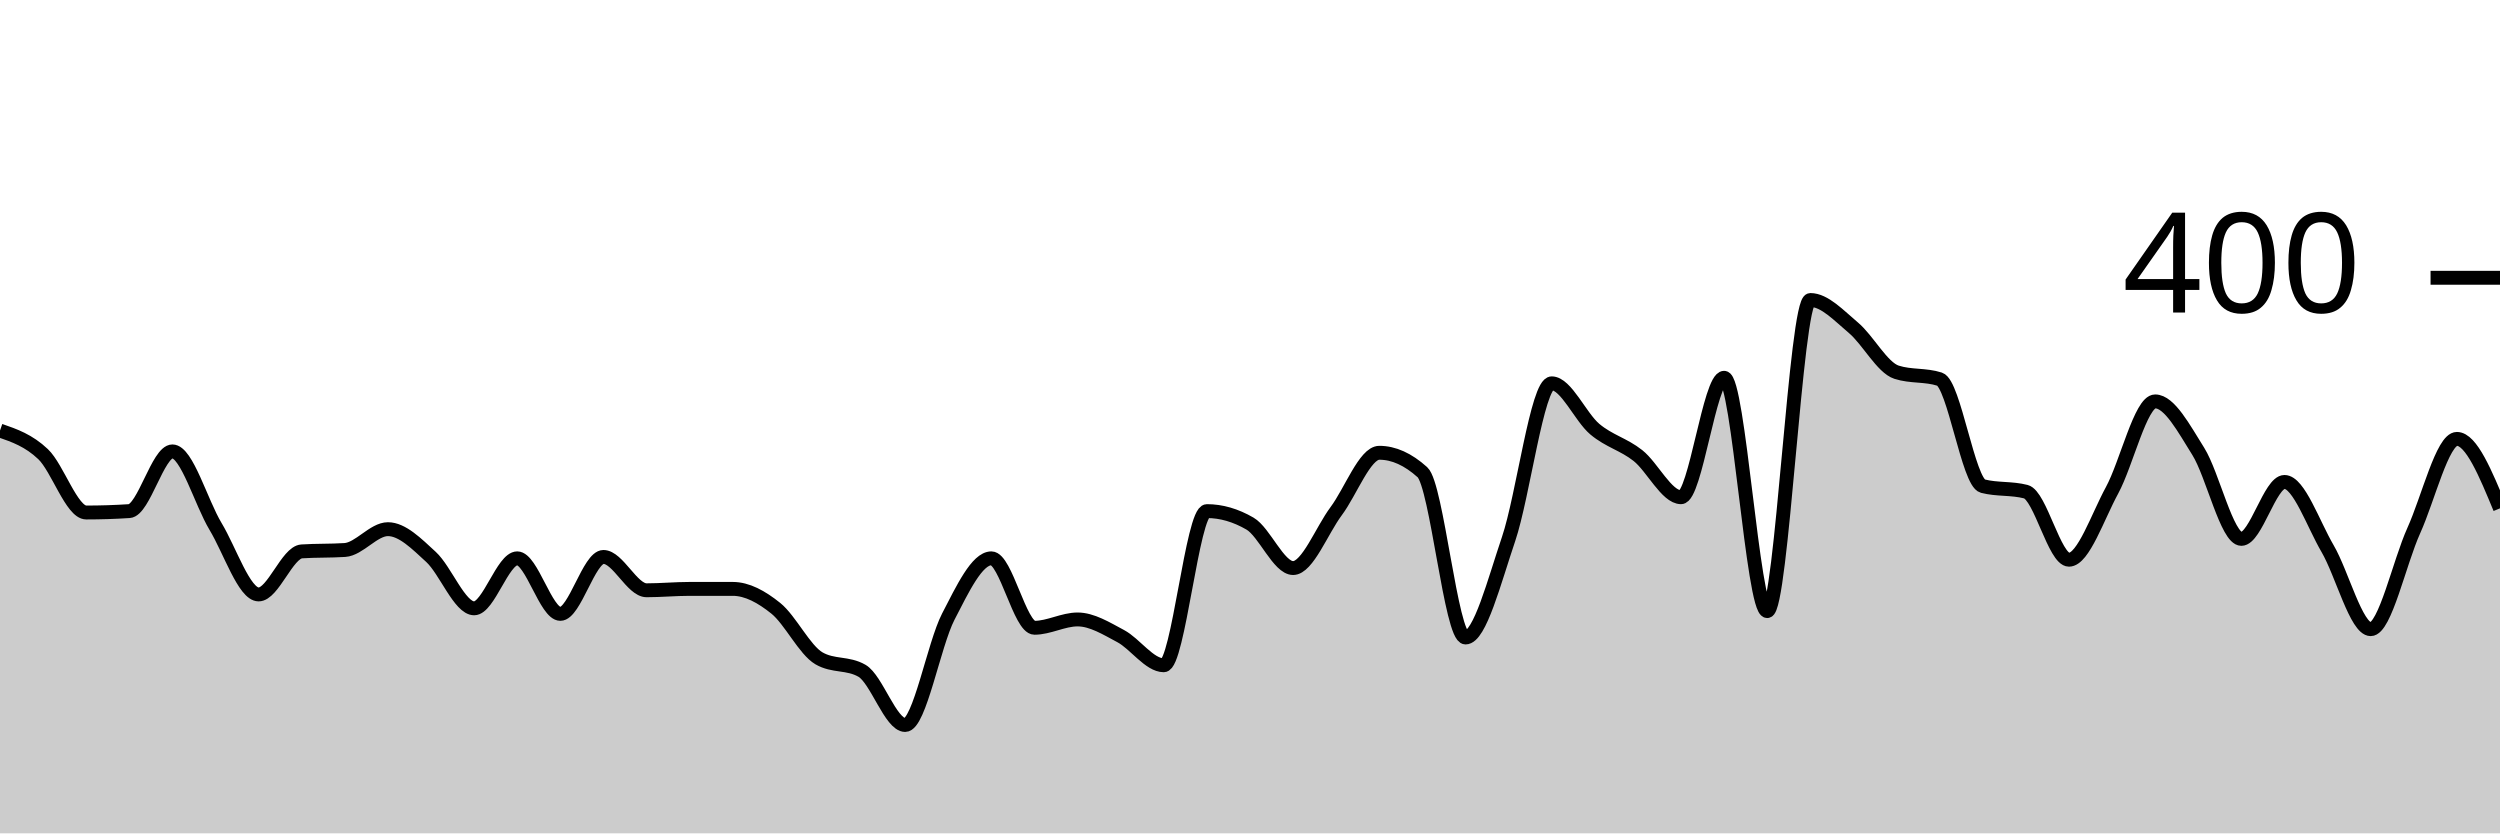
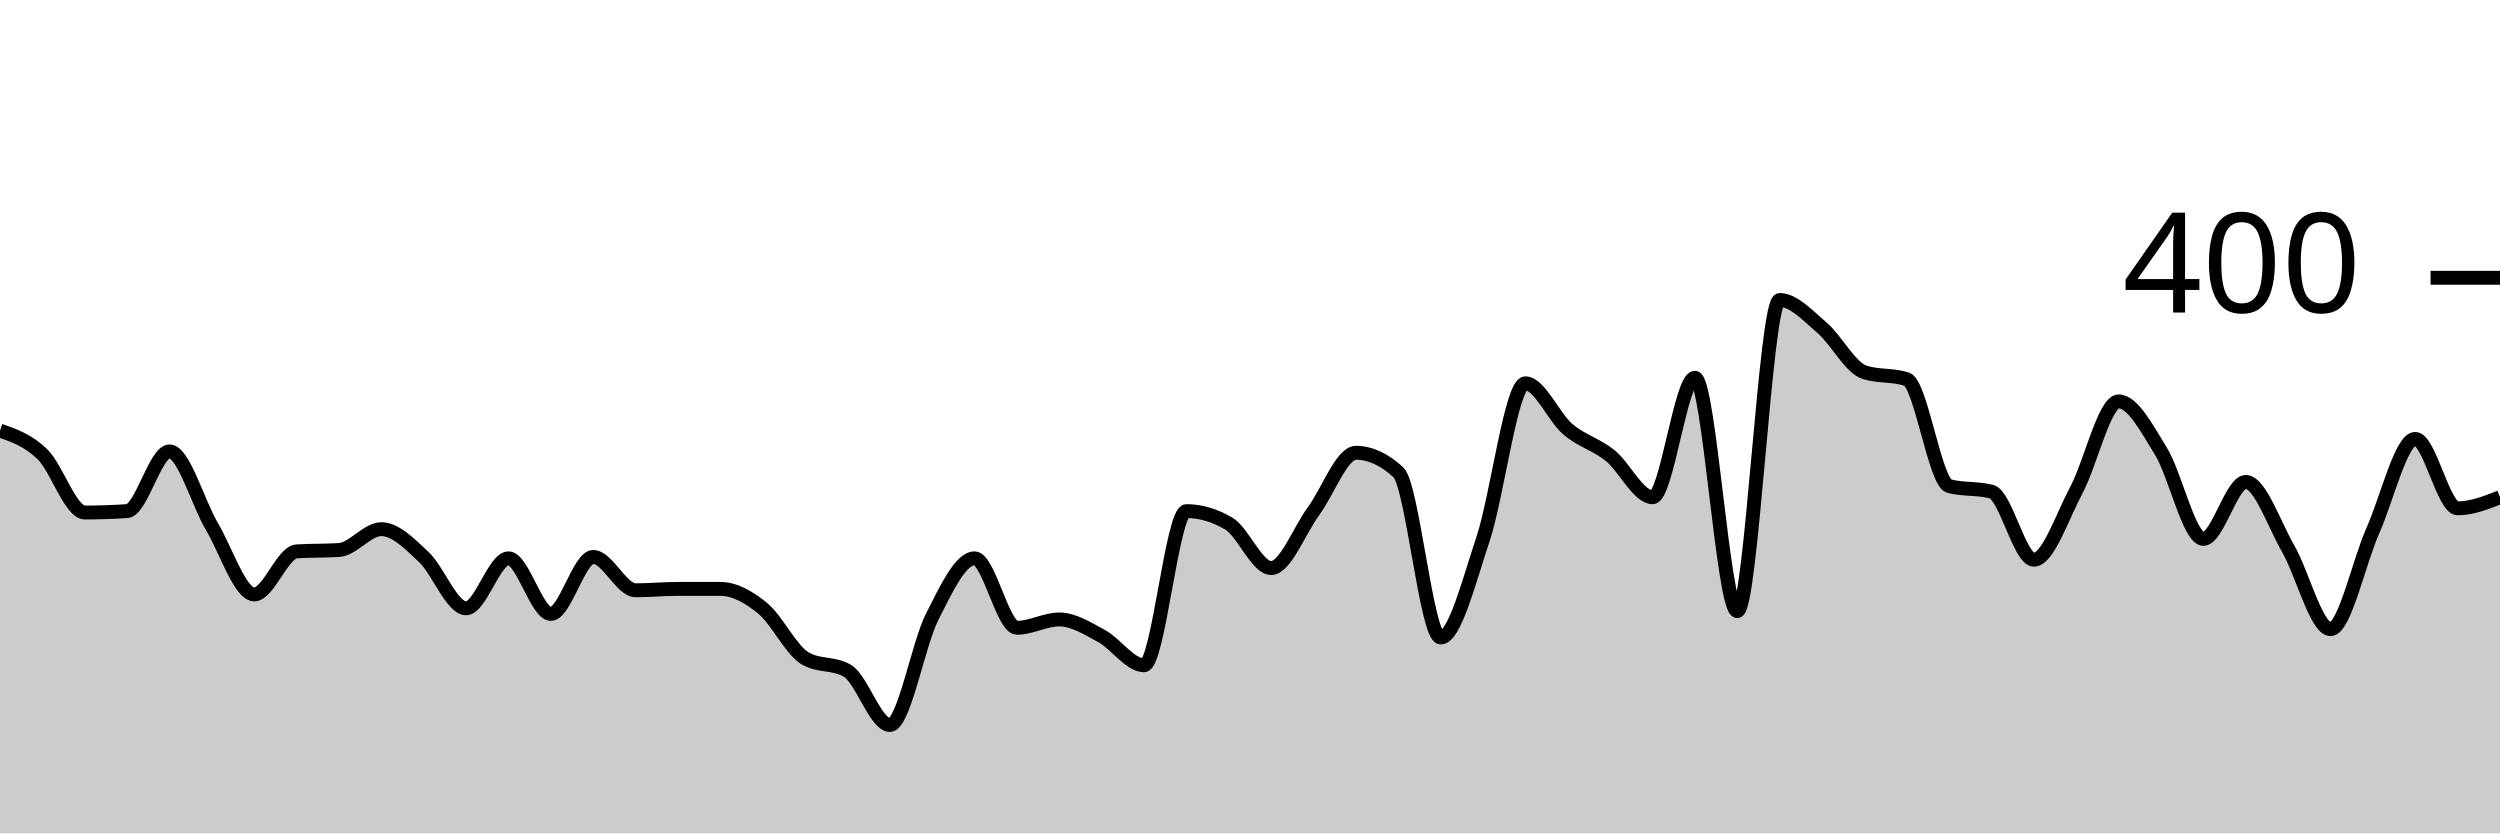
<svg xmlns="http://www.w3.org/2000/svg" viewBox="0 0 180 60">
  <g transform="translate(0,20)">
-     <path class="area" fill="rgba(0, 0, 0, 0.2)" d="M0,11C1.034,11.358,2.069,11.717,3.103,12.7C4.138,13.683,5.172,16.9,6.207,16.9C7.241,16.9,8.276,16.867,9.31,16.8C10.345,16.733,11.379,12.5,12.414,12.5C13.448,12.5,14.483,16.183,15.517,17.9C16.552,19.617,17.586,22.8,18.621,22.8C19.655,22.8,20.69,19.767,21.724,19.7C22.759,19.633,23.793,19.667,24.828,19.6C25.862,19.533,26.897,18.1,27.931,18.1C28.966,18.1,30,19.15,31.034,20.1C32.069,21.05,33.103,23.8,34.138,23.8C35.172,23.8,36.207,20.2,37.241,20.2C38.276,20.2,39.31,24.2,40.345,24.2C41.379,24.2,42.414,20.1,43.448,20.1C44.483,20.1,45.517,22.5,46.552,22.5C47.586,22.5,48.621,22.4,49.655,22.4C50.69,22.4,51.724,22.4,52.759,22.4C53.793,22.4,54.828,22.967,55.862,23.8C56.897,24.633,57.931,26.8,58.966,27.4C60,28,61.034,27.7,62.069,28.3C63.103,28.9,64.138,32.2,65.172,32.2C66.207,32.2,67.241,26.4,68.276,24.4C69.31,22.4,70.345,20.2,71.379,20.2C72.414,20.2,73.448,25.2,74.483,25.2C75.517,25.2,76.552,24.6,77.586,24.6C78.621,24.6,79.655,25.25,80.69,25.8C81.724,26.35,82.759,27.9,83.793,27.9C84.828,27.9,85.862,16.8,86.897,16.8C87.931,16.8,88.966,17.1,90,17.7C91.034,18.3,92.069,20.9,93.103,20.9C94.138,20.9,95.172,18.183,96.207,16.8C97.241,15.417,98.276,12.6,99.31,12.6C100.345,12.6,101.379,13.067,102.414,14C103.448,14.933,104.483,25.9,105.517,25.9C106.552,25.9,107.586,21.85,108.621,18.8C109.655,15.75,110.69,7.6,111.724,7.6C112.759,7.6,113.793,10.033,114.828,10.9C115.862,11.767,116.897,11.983,117.931,12.8C118.966,13.617,120,15.8,121.034,15.8C122.069,15.8,123.103,7.2,124.138,7.2C125.172,7.2,126.207,24,127.241,24C128.276,24,129.31,1.6,130.345,1.6C131.379,1.6,132.414,2.733,133.448,3.6C134.483,4.467,135.517,6.467,136.552,6.8C137.586,7.133,138.621,6.967,139.655,7.3C140.69,7.633,141.724,14.733,142.759,15C143.793,15.267,144.828,15.133,145.862,15.4C146.897,15.667,147.931,20.3,148.966,20.3C150,20.3,151.034,17.2,152.069,15.3C153.103,13.4,154.138,8.9,155.172,8.9C156.207,8.9,157.241,10.85,158.276,12.5C159.31,14.15,160.345,18.8,161.379,18.8C162.414,18.8,163.448,14.7,164.483,14.7C165.517,14.7,166.552,17.733,167.586,19.5C168.621,21.267,169.655,25.3,170.69,25.3C171.724,25.3,172.759,20.483,173.793,18.2C174.828,15.917,175.862,11.6,176.897,11.6C177.931,11.6,178.966,14.1,180,16.6L180,40C178.966,40,177.931,40,176.897,40C175.862,40,174.828,40,173.793,40C172.759,40,171.724,40,170.69,40C169.655,40,168.621,40,167.586,40C166.552,40,165.517,40,164.483,40C163.448,40,162.414,40,161.379,40C160.345,40,159.31,40,158.276,40C157.241,40,156.207,40,155.172,40C154.138,40,153.103,40,152.069,40C151.034,40,150,40,148.966,40C147.931,40,146.897,40,145.862,40C144.828,40,143.793,40,142.759,40C141.724,40,140.69,40,139.655,40C138.621,40,137.586,40,136.552,40C135.517,40,134.483,40,133.448,40C132.414,40,131.379,40,130.345,40C129.31,40,128.276,40,127.241,40C126.207,40,125.172,40,124.138,40C123.103,40,122.069,40,121.034,40C120,40,118.966,40,117.931,40C116.897,40,115.862,40,114.828,40C113.793,40,112.759,40,111.724,40C110.69,40,109.655,40,108.621,40C107.586,40,106.552,40,105.517,40C104.483,40,103.448,40,102.414,40C101.379,40,100.345,40,99.31,40C98.276,40,97.241,40,96.207,40C95.172,40,94.138,40,93.103,40C92.069,40,91.034,40,90,40C88.966,40,87.931,40,86.897,40C85.862,40,84.828,40,83.793,40C82.759,40,81.724,40,80.69,40C79.655,40,78.621,40,77.586,40C76.552,40,75.517,40,74.483,40C73.448,40,72.414,40,71.379,40C70.345,40,69.31,40,68.276,40C67.241,40,66.207,40,65.172,40C64.138,40,63.103,40,62.069,40C61.034,40,60,40,58.966,40C57.931,40,56.897,40,55.862,40C54.828,40,53.793,40,52.759,40C51.724,40,50.69,40,49.655,40C48.621,40,47.586,40,46.552,40C45.517,40,44.483,40,43.448,40C42.414,40,41.379,40,40.345,40C39.31,40,38.276,40,37.241,40C36.207,40,35.172,40,34.138,40C33.103,40,32.069,40,31.034,40C30,40,28.966,40,27.931,40C26.897,40,25.862,40,24.828,40C23.793,40,22.759,40,21.724,40C20.69,40,19.655,40,18.621,40C17.586,40,16.552,40,15.517,40C14.483,40,13.448,40,12.414,40C11.379,40,10.345,40,9.31,40C8.276,40,7.241,40,6.207,40C5.172,40,4.138,40,3.103,40C2.069,40,1.034,40,0,40Z" />
-     <path class="line" stroke="black" fill="none" d="M0,11C1.034,11.358,2.069,11.717,3.103,12.7C4.138,13.683,5.172,16.9,6.207,16.9C7.241,16.9,8.276,16.867,9.31,16.8C10.345,16.733,11.379,12.5,12.414,12.5C13.448,12.5,14.483,16.183,15.517,17.9C16.552,19.617,17.586,22.8,18.621,22.8C19.655,22.8,20.69,19.767,21.724,19.7C22.759,19.633,23.793,19.667,24.828,19.6C25.862,19.533,26.897,18.1,27.931,18.1C28.966,18.1,30,19.15,31.034,20.1C32.069,21.05,33.103,23.8,34.138,23.8C35.172,23.8,36.207,20.2,37.241,20.2C38.276,20.2,39.31,24.2,40.345,24.2C41.379,24.2,42.414,20.1,43.448,20.1C44.483,20.1,45.517,22.5,46.552,22.5C47.586,22.5,48.621,22.4,49.655,22.4C50.69,22.4,51.724,22.4,52.759,22.4C53.793,22.4,54.828,22.967,55.862,23.8C56.897,24.633,57.931,26.8,58.966,27.4C60,28,61.034,27.7,62.069,28.3C63.103,28.9,64.138,32.2,65.172,32.2C66.207,32.2,67.241,26.4,68.276,24.4C69.31,22.4,70.345,20.2,71.379,20.2C72.414,20.2,73.448,25.2,74.483,25.2C75.517,25.2,76.552,24.6,77.586,24.6C78.621,24.6,79.655,25.25,80.69,25.8C81.724,26.35,82.759,27.9,83.793,27.9C84.828,27.9,85.862,16.8,86.897,16.8C87.931,16.8,88.966,17.1,90,17.7C91.034,18.3,92.069,20.9,93.103,20.9C94.138,20.9,95.172,18.183,96.207,16.8C97.241,15.417,98.276,12.6,99.31,12.6C100.345,12.6,101.379,13.067,102.414,14C103.448,14.933,104.483,25.9,105.517,25.9C106.552,25.9,107.586,21.85,108.621,18.8C109.655,15.75,110.69,7.6,111.724,7.6C112.759,7.6,113.793,10.033,114.828,10.9C115.862,11.767,116.897,11.983,117.931,12.8C118.966,13.617,120,15.8,121.034,15.8C122.069,15.8,123.103,7.2,124.138,7.2C125.172,7.2,126.207,24,127.241,24C128.276,24,129.31,1.6,130.345,1.6C131.379,1.6,132.414,2.733,133.448,3.6C134.483,4.467,135.517,6.467,136.552,6.8C137.586,7.133,138.621,6.967,139.655,7.3C140.69,7.633,141.724,14.733,142.759,15C143.793,15.267,144.828,15.133,145.862,15.4C146.897,15.667,147.931,20.3,148.966,20.3C150,20.3,151.034,17.2,152.069,15.3C153.103,13.4,154.138,8.9,155.172,8.9C156.207,8.9,157.241,10.85,158.276,12.5C159.31,14.15,160.345,18.8,161.379,18.8C162.414,18.8,163.448,14.7,164.483,14.7C165.517,14.7,166.552,17.733,167.586,19.5C168.621,21.267,169.655,25.3,170.69,25.3C171.724,25.3,172.759,20.483,173.793,18.2C174.828,15.917,175.862,11.6,176.897,11.6C177.931,11.6,178.966,14.1,180,16.6" />
+     <path class="area" fill="rgba(0, 0, 0, 0.2)" d="M0,11C1.017,11.358,2.034,11.717,3.051,12.7C4.068,13.683,5.085,16.9,6.102,16.9C7.119,16.9,8.136,16.867,9.153,16.8C10.169,16.733,11.186,12.5,12.203,12.5C13.22,12.5,14.237,16.183,15.254,17.9C16.271,19.617,17.288,22.8,18.305,22.8C19.322,22.8,20.339,19.767,21.356,19.7C22.373,19.633,23.39,19.667,24.407,19.6C25.424,19.533,26.441,18.1,27.458,18.1C28.475,18.1,29.492,19.15,30.508,20.1C31.525,21.05,32.542,23.8,33.559,23.8C34.576,23.8,35.593,20.2,36.61,20.2C37.627,20.2,38.644,24.2,39.661,24.2C40.678,24.2,41.695,20.1,42.712,20.1C43.729,20.1,44.746,22.5,45.763,22.5C46.78,22.5,47.797,22.4,48.814,22.4C49.831,22.4,50.847,22.4,51.864,22.4C52.881,22.4,53.898,22.967,54.915,23.8C55.932,24.633,56.949,26.8,57.966,27.4C58.983,28,60,27.7,61.017,28.3C62.034,28.9,63.051,32.2,64.068,32.2C65.085,32.2,66.102,26.4,67.119,24.4C68.136,22.4,69.153,20.2,70.169,20.2C71.186,20.2,72.203,25.2,73.22,25.2C74.237,25.2,75.254,24.6,76.271,24.6C77.288,24.6,78.305,25.25,79.322,25.8C80.339,26.35,81.356,27.9,82.373,27.9C83.39,27.9,84.407,16.8,85.424,16.8C86.441,16.8,87.458,17.1,88.475,17.7C89.492,18.3,90.508,20.9,91.525,20.9C92.542,20.9,93.559,18.183,94.576,16.8C95.593,15.417,96.61,12.6,97.627,12.6C98.644,12.6,99.661,13.067,100.678,14C101.695,14.933,102.712,25.9,103.729,25.9C104.746,25.9,105.763,21.85,106.78,18.8C107.797,15.75,108.814,7.6,109.831,7.6C110.847,7.6,111.864,10.033,112.881,10.9C113.898,11.767,114.915,11.983,115.932,12.8C116.949,13.617,117.966,15.8,118.983,15.8C120,15.8,121.017,7.2,122.034,7.2C123.051,7.2,124.068,24,125.085,24C126.102,24,127.119,1.6,128.136,1.6C129.153,1.6,130.169,2.733,131.186,3.6C132.203,4.467,133.22,6.467,134.237,6.8C135.254,7.133,136.271,6.967,137.288,7.3C138.305,7.633,139.322,14.733,140.339,15C141.356,15.267,142.373,15.133,143.39,15.4C144.407,15.667,145.424,20.3,146.441,20.3C147.458,20.3,148.475,17.2,149.492,15.3C150.508,13.4,151.525,8.9,152.542,8.9C153.559,8.9,154.576,10.85,155.593,12.5C156.61,14.15,157.627,18.8,158.644,18.8C159.661,18.8,160.678,14.7,161.695,14.7C162.712,14.7,163.729,17.733,164.746,19.5C165.763,21.267,166.78,25.3,167.797,25.3C168.814,25.3,169.831,20.483,170.847,18.2C171.864,15.917,172.881,11.6,173.898,11.6C174.915,11.6,175.932,16.6,176.949,16.6C177.966,16.6,178.983,16.2,180,15.8L180,40C178.983,40,177.966,40,176.949,40C175.932,40,174.915,40,173.898,40C172.881,40,171.864,40,170.847,40C169.831,40,168.814,40,167.797,40C166.78,40,165.763,40,164.746,40C163.729,40,162.712,40,161.695,40C160.678,40,159.661,40,158.644,40C157.627,40,156.61,40,155.593,40C154.576,40,153.559,40,152.542,40C151.525,40,150.508,40,149.492,40C148.475,40,147.458,40,146.441,40C145.424,40,144.407,40,143.39,40C142.373,40,141.356,40,140.339,40C139.322,40,138.305,40,137.288,40C136.271,40,135.254,40,134.237,40C133.22,40,132.203,40,131.186,40C130.169,40,129.153,40,128.136,40C127.119,40,126.102,40,125.085,40C124.068,40,123.051,40,122.034,40C121.017,40,120,40,118.983,40C117.966,40,116.949,40,115.932,40C114.915,40,113.898,40,112.881,40C111.864,40,110.847,40,109.831,40C108.814,40,107.797,40,106.78,40C105.763,40,104.746,40,103.729,40C102.712,40,101.695,40,100.678,40C99.661,40,98.644,40,97.627,40C96.61,40,95.593,40,94.576,40C93.559,40,92.542,40,91.525,40C90.508,40,89.492,40,88.475,40C87.458,40,86.441,40,85.424,40C84.407,40,83.39,40,82.373,40C81.356,40,80.339,40,79.322,40C78.305,40,77.288,40,76.271,40C75.254,40,74.237,40,73.22,40C72.203,40,71.186,40,70.169,40C69.153,40,68.136,40,67.119,40C66.102,40,65.085,40,64.068,40C63.051,40,62.034,40,61.017,40C60,40,58.983,40,57.966,40C56.949,40,55.932,40,54.915,40C53.898,40,52.881,40,51.864,40C50.847,40,49.831,40,48.814,40C47.797,40,46.78,40,45.763,40C44.746,40,43.729,40,42.712,40C41.695,40,40.678,40,39.661,40C38.644,40,37.627,40,36.61,40C35.593,40,34.576,40,33.559,40C32.542,40,31.525,40,30.508,40C29.492,40,28.475,40,27.458,40C26.441,40,25.424,40,24.407,40C23.39,40,22.373,40,21.356,40C20.339,40,19.322,40,18.305,40C17.288,40,16.271,40,15.254,40C14.237,40,13.22,40,12.203,40C11.186,40,10.169,40,9.153,40C8.136,40,7.119,40,6.102,40C5.085,40,4.068,40,3.051,40C2.034,40,1.017,40,0,40Z" />
+     <path class="line" stroke="black" fill="none" d="M0,11C1.017,11.358,2.034,11.717,3.051,12.7C4.068,13.683,5.085,16.9,6.102,16.9C7.119,16.9,8.136,16.867,9.153,16.8C10.169,16.733,11.186,12.5,12.203,12.5C13.22,12.5,14.237,16.183,15.254,17.9C16.271,19.617,17.288,22.8,18.305,22.8C19.322,22.8,20.339,19.767,21.356,19.7C22.373,19.633,23.39,19.667,24.407,19.6C25.424,19.533,26.441,18.1,27.458,18.1C28.475,18.1,29.492,19.15,30.508,20.1C31.525,21.05,32.542,23.8,33.559,23.8C34.576,23.8,35.593,20.2,36.61,20.2C37.627,20.2,38.644,24.2,39.661,24.2C40.678,24.2,41.695,20.1,42.712,20.1C43.729,20.1,44.746,22.5,45.763,22.5C46.78,22.5,47.797,22.4,48.814,22.4C49.831,22.4,50.847,22.4,51.864,22.4C52.881,22.4,53.898,22.967,54.915,23.8C55.932,24.633,56.949,26.8,57.966,27.4C58.983,28,60,27.7,61.017,28.3C62.034,28.9,63.051,32.2,64.068,32.2C65.085,32.2,66.102,26.4,67.119,24.4C68.136,22.4,69.153,20.2,70.169,20.2C71.186,20.2,72.203,25.2,73.22,25.2C74.237,25.2,75.254,24.6,76.271,24.6C77.288,24.6,78.305,25.25,79.322,25.8C80.339,26.35,81.356,27.9,82.373,27.9C83.39,27.9,84.407,16.8,85.424,16.8C86.441,16.8,87.458,17.1,88.475,17.7C89.492,18.3,90.508,20.9,91.525,20.9C92.542,20.9,93.559,18.183,94.576,16.8C95.593,15.417,96.61,12.6,97.627,12.6C98.644,12.6,99.661,13.067,100.678,14C101.695,14.933,102.712,25.9,103.729,25.9C104.746,25.9,105.763,21.85,106.78,18.8C107.797,15.75,108.814,7.6,109.831,7.6C110.847,7.6,111.864,10.033,112.881,10.9C113.898,11.767,114.915,11.983,115.932,12.8C116.949,13.617,117.966,15.8,118.983,15.8C120,15.8,121.017,7.2,122.034,7.2C123.051,7.2,124.068,24,125.085,24C126.102,24,127.119,1.6,128.136,1.6C129.153,1.6,130.169,2.733,131.186,3.6C132.203,4.467,133.22,6.467,134.237,6.8C135.254,7.133,136.271,6.967,137.288,7.3C138.305,7.633,139.322,14.733,140.339,15C141.356,15.267,142.373,15.133,143.39,15.4C144.407,15.667,145.424,20.3,146.441,20.3C147.458,20.3,148.475,17.2,149.492,15.3C150.508,13.4,151.525,8.9,152.542,8.9C153.559,8.9,154.576,10.85,155.593,12.5C156.61,14.15,157.627,18.8,158.644,18.8C159.661,18.8,160.678,14.7,161.695,14.7C162.712,14.7,163.729,17.733,164.746,19.5C165.763,21.267,166.78,25.3,167.797,25.3C168.814,25.3,169.831,20.483,170.847,18.2C171.864,15.917,172.881,11.6,173.898,11.6C174.915,11.6,175.932,16.6,176.949,16.6C177.966,16.6,178.983,16.2,180,15.8" />
    <path class="axis-ceiling" stroke-width="1" stroke="black" fill="none" d="M175,0L180,0" />
    <text class="axis-ceiling-label" font-family="sans-serif" text-anchor="end" font-size="10px" x="170" y="2.5">400</text>
  </g>
</svg>
